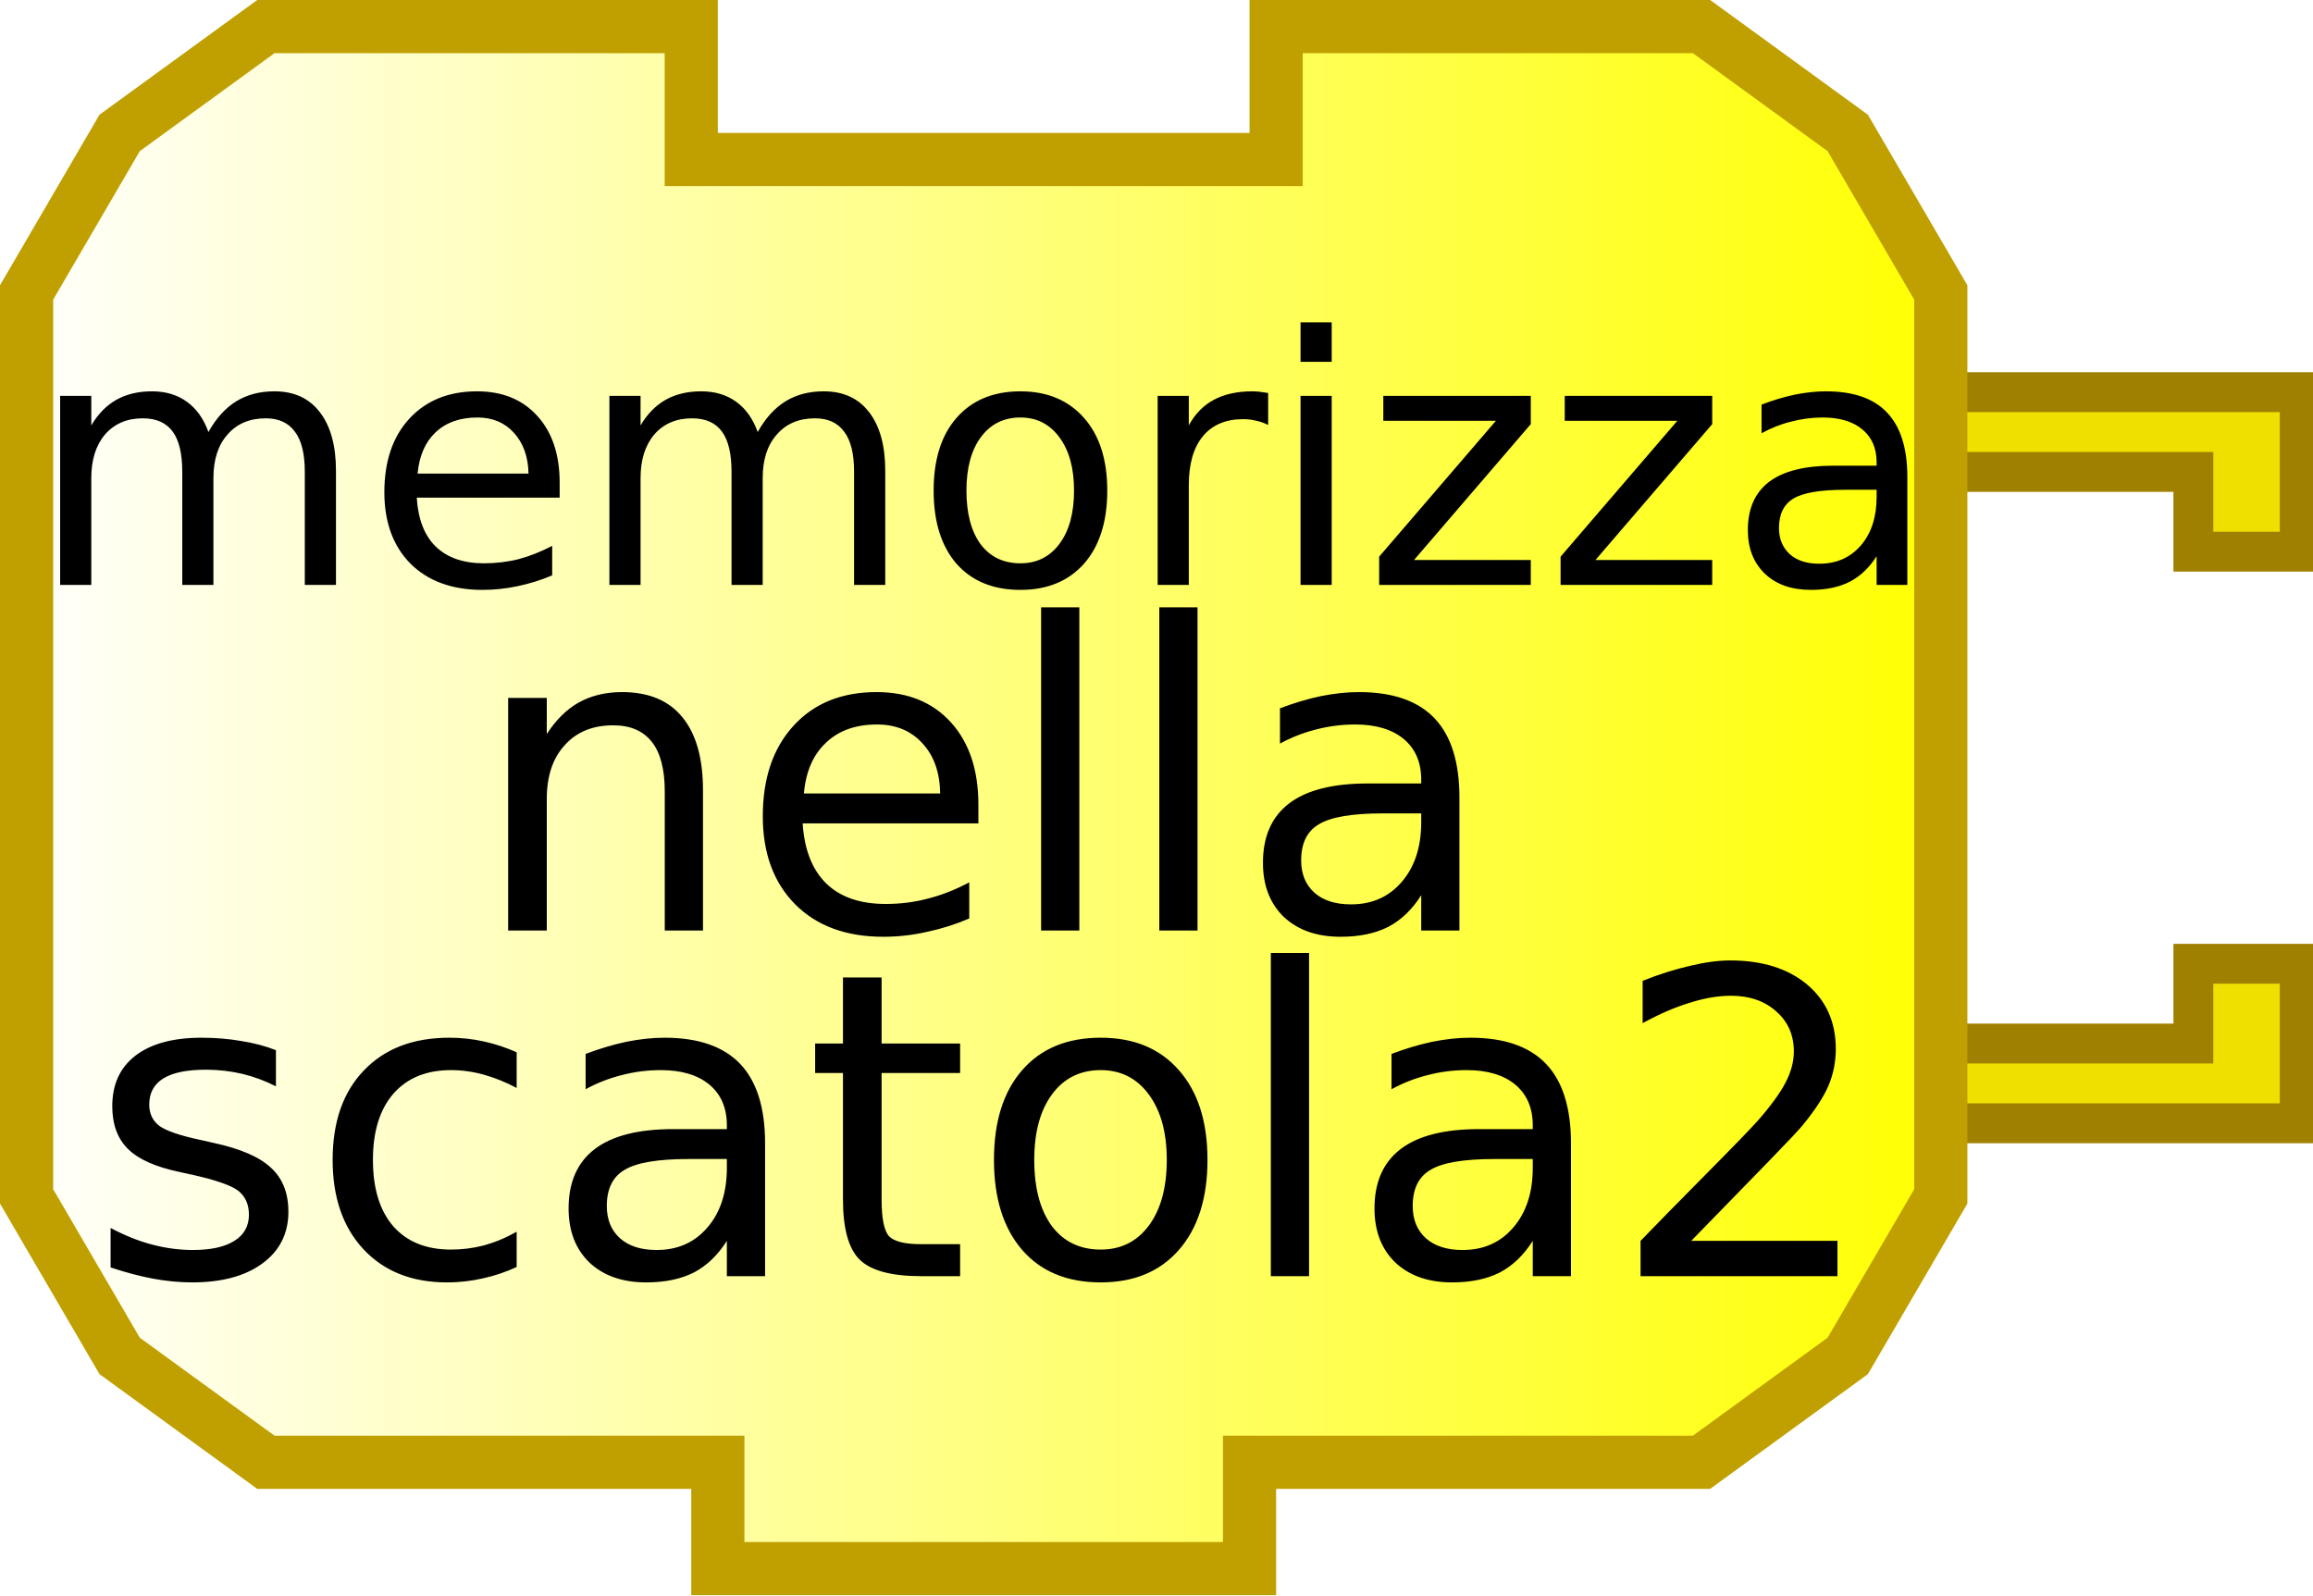
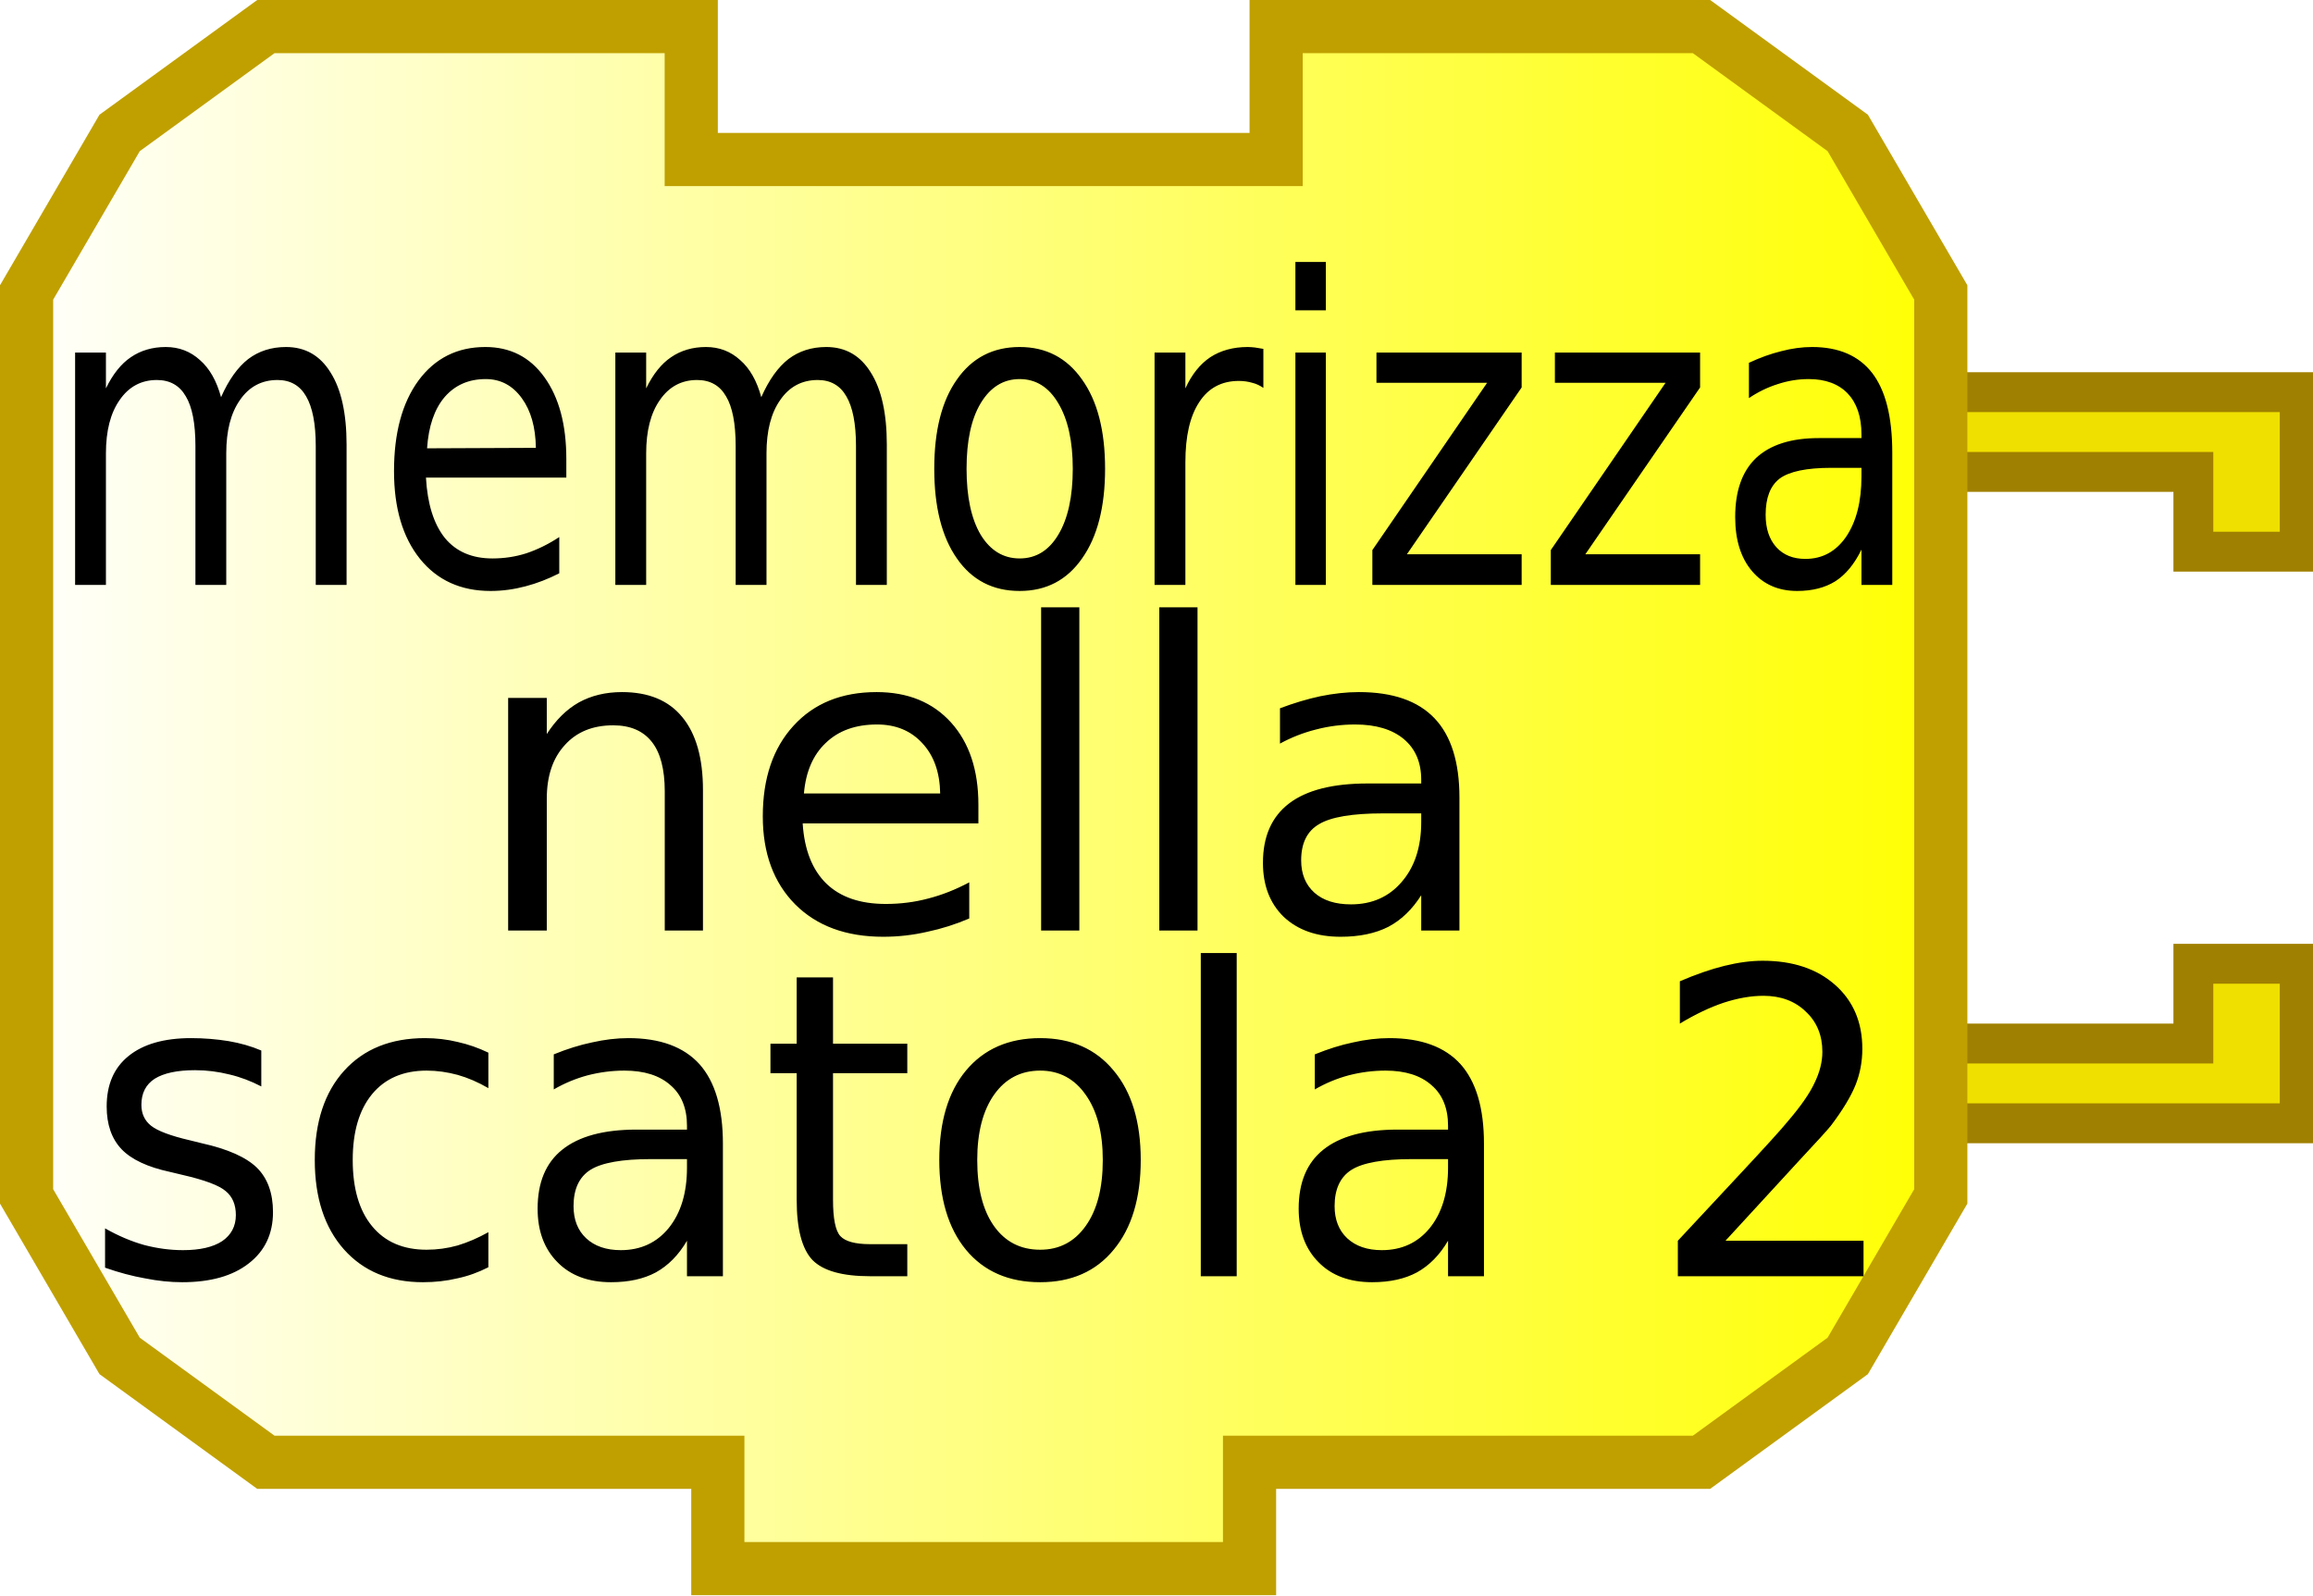
- <svg xmlns="http://www.w3.org/2000/svg" xmlns:xlink="http://www.w3.org/1999/xlink" width="87" height="60" version="1.0">
-   <defs>
+ <svg xmlns="http://www.w3.org/2000/svg" xmlns:xlink="http://www.w3.org/1999/xlink" width="87" height="60" version="1.0" id="svg2">
+   <defs id="defs4">
    <linearGradient id="linearGradient3166">
      <stop style="stop-color:#ffffff;stop-opacity:1;" offset="0" id="stop3168" />
      <stop style="stop-color:#ffff00;stop-opacity:1;" offset="1" id="stop3170" />
    </linearGradient>
    <linearGradient xlink:href="#linearGradient3166" id="linearGradient3172" x1="0" y1="22" x2="74" y2="22" gradientUnits="userSpaceOnUse" />
  </defs>
-   <g transform="translate(0,8.75)">
-     <path d="M 70,6 L 86.5,6 L 86.5,12 L 82.5,12 L 82.5,9 L 72,9" style="fill:#f0e000;fill-opacity:1;stroke:#a08000;stroke-width:1.5;stroke-opacity:1" />
-     <path d="M 70,33.5 L 86.5,33.5 L 86.5,27.5 L 82.5,27.5 L 82.5,30.5 L 72,30.5" style="fill:#f0e000;fill-opacity:1;stroke:#a08000;stroke-width:1.5;stroke-opacity:1" />
+   <g transform="translate(0,8.75)" id="g10">
+     <path d="M 70,6 L 86.5,6 L 86.5,12 L 82.5,12 L 82.5,9 L 72,9" style="fill:#f0e000;fill-opacity:1;stroke:#a08000;stroke-width:1.5;stroke-opacity:1" id="path12" />
+     <path d="M 70,33.5 L 86.5,33.5 L 86.5,27.5 L 82.5,27.5 L 82.5,30.5 L 72,30.5" style="fill:#f0e000;fill-opacity:1;stroke:#a08000;stroke-width:1.5;stroke-opacity:1" id="path14" />
  </g>
-   <path style="fill:url(#linearGradient3172);fill-opacity:1;stroke:#c0a000;stroke-width:2;stroke-opacity:1" d="M 48,1 C 64,1 64,1 64,1 L 69.5,5 L 73,11 L 73,45 L 69.5,51 L 64,55 L 47,55 L 47,55 L 47,59 L 27,59 L 27,55 L 10,55 L 4.5,51 L 1,45 L 1,11 L 4.5,5 L 10,1 L 26,1 L 26,6 L 48,6 L 48,1 z" />
-   <text style="font-size:18px;text-anchor:middle;text-align:center;font-family:Bitstream Vera Sans">
-     <tspan x="37" y="22" style="font-size:13px;">memorizza</tspan>
+   <path style="fill:url(#linearGradient3172);fill-opacity:1;stroke:#c0a000;stroke-width:2;stroke-opacity:1" d="M 48,1 C 64,1 64,1 64,1 L 69.5,5 L 73,11 L 73,45 L 69.5,51 L 64,55 L 47,55 L 47,55 L 47,59 L 27,59 L 27,55 L 10,55 L 4.5,51 L 1,45 L 1,11 L 4.5,5 L 10,1 L 26,1 L 26,6 L 48,6 L 48,1 z" id="path16" />
+   <text style="font-size:16.091px;text-align:center;text-anchor:middle;font-family:Bitstream Vera Sans" id="text18" x="8.311" transform="scale(0.8939672,1.118609)">
+     <tspan x="41.388" y="19.667" style="font-size:14.303px" id="tspan20">memorizza</tspan>
  </text>
-   <text style="font-size:18px;text-anchor:middle;text-align:center;font-family:Bitstream Vera Sans">
-     <tspan x="37" y="35" style="font-size:16px;">nella</tspan>
+   <text style="font-size:18px;text-anchor:middle;text-align:center;font-family:Bitstream Vera Sans" id="text22">
+     <tspan x="37" y="35" style="font-size:16px;" id="tspan24">nella</tspan>
  </text>
-   <text style="font-size:18px;text-anchor:middle;text-align:center;font-family:Bitstream Vera Sans">
-     <tspan x="37" y="48" style="font-size:16px;">scatola2</tspan>
+   <text style="font-size:17.492px;text-align:center;text-anchor:middle;font-family:Bitstream Vera Sans" id="text26" x="2.502" transform="scale(0.9717943,1.029024)">
+     <tspan x="38.458" y="46.646" style="font-size:15.549px" id="tspan28">scatola 2</tspan>
  </text>
</svg>
